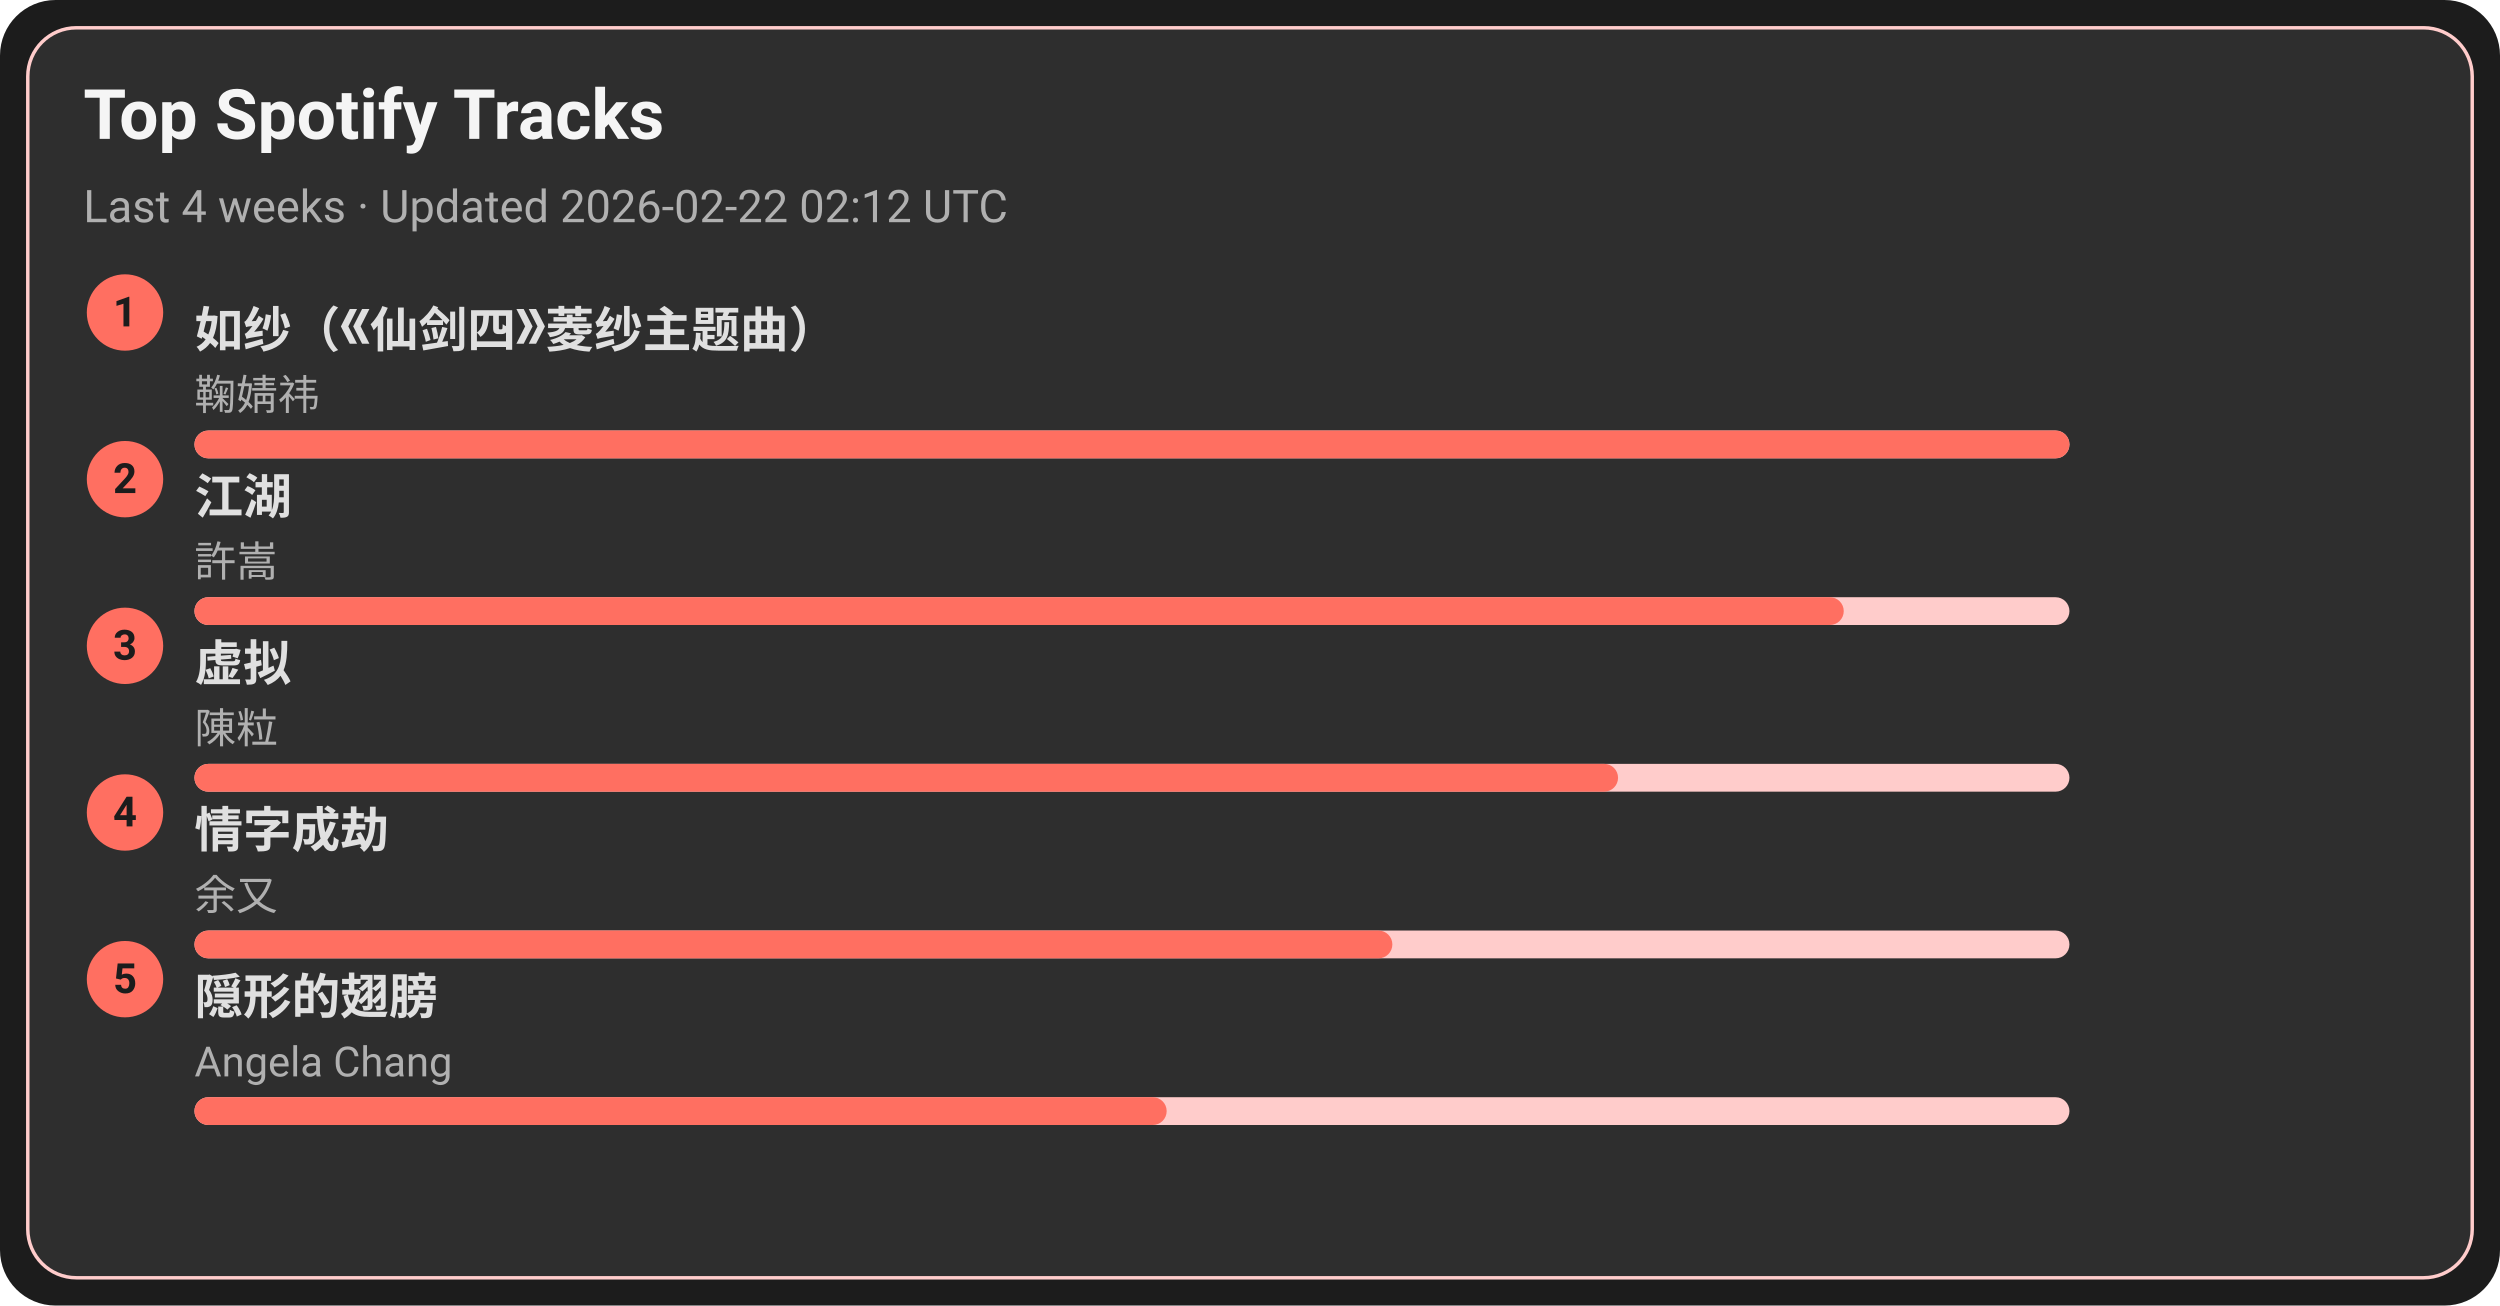
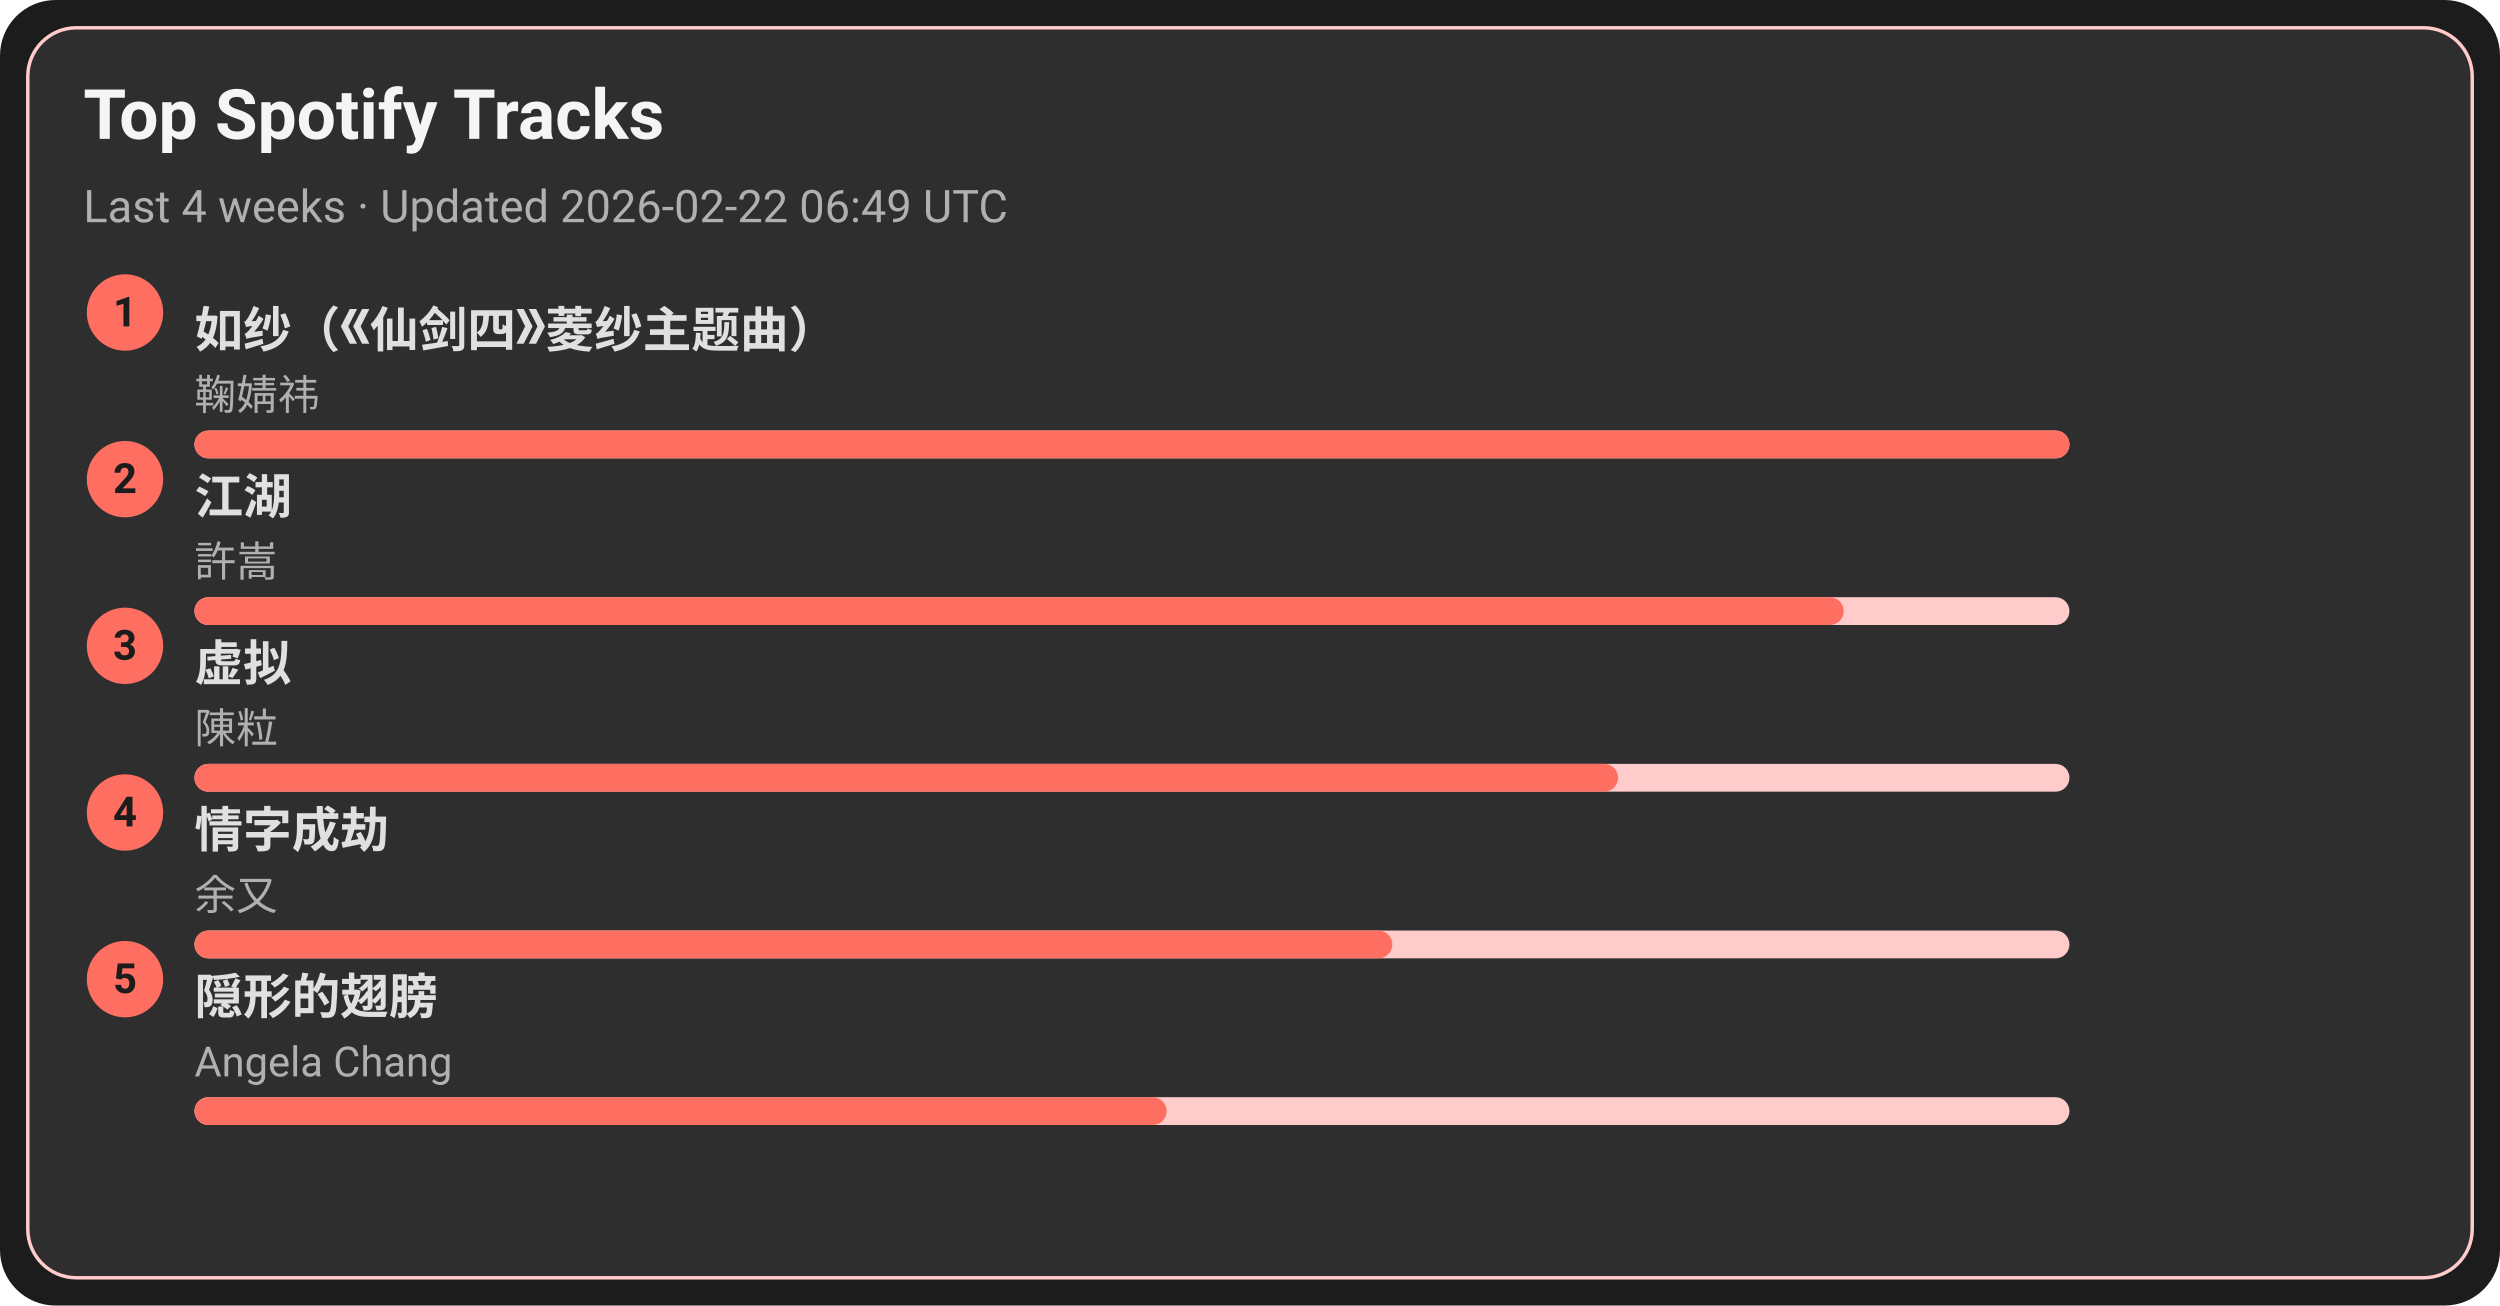
<svg xmlns="http://www.w3.org/2000/svg" width="720" height="376" viewBox="0 0 720 376">
  <style>text{font-family:-apple-system,BlinkMacSystemFont,Segoe UI,Roboto,Ubuntu,Helvetica Neue,Arial,Noto Sans,sans-serif}</style>
  <rect width="720" height="376" rx="16" fill="#1c1c1c" />
  <rect x="8" y="8" width="704" height="360" rx="14" fill="#2e2e2e" stroke="#ffcccb" />
  <text x="24" y="40" font-size="20" fill="#f5f5f5" font-weight="600">Top Spotify Tracks</text>
-   <text x="24" y="64" font-size="13" fill="#b0b0b0">Last 4 weeks · Updated 2026-02-22 02:12 UTC</text>
+   <text x="24" y="64" font-size="13" fill="#b0b0b0">Last 4 weeks · Updated 2026-02-22 06:49 UTC</text>
  <circle cx="36" cy="90" r="11" fill="#ff6f61" />
  <text x="36" y="94" text-anchor="middle" font-size="12" fill="#1c1c1c" font-weight="700">1</text>
  <a href="https://open.spotify.com/track/69FUNgvEVkNbHq43lgvdme" target="_blank" rel="noopener noreferrer">
    <text x="56" y="100" font-size="14" fill="#e0e0e0" font-weight="600">如纱（《仙剑四》菱纱主题曲）</text>
  </a>
  <text x="56" y="118" font-size="12" fill="#b0b0b0">鞠婧祎</text>
  <rect x="56" y="124" width="540" height="8" rx="4" fill="#ffcccb" />
  <rect x="56" y="124" width="540" height="8" rx="4" fill="#ff6f61" />
  <circle cx="36" cy="138" r="11" fill="#ff6f61" />
  <text x="36" y="142" text-anchor="middle" font-size="12" fill="#1c1c1c" font-weight="700">2</text>
  <a href="https://open.spotify.com/track/03PCdwqajii1xgp7WIozzC" target="_blank" rel="noopener noreferrer">
    <text x="56" y="148" font-size="14" fill="#e0e0e0" font-weight="600">江湖</text>
  </a>
  <text x="56" y="166" font-size="12" fill="#b0b0b0">許嵩</text>
  <rect x="56" y="172" width="540" height="8" rx="4" fill="#ffcccb" />
  <rect x="56" y="172" width="475" height="8" rx="4" fill="#ff6f61" />
  <circle cx="36" cy="186" r="11" fill="#ff6f61" />
  <text x="36" y="190" text-anchor="middle" font-size="12" fill="#1c1c1c" font-weight="700">3</text>
  <a href="https://open.spotify.com/track/5l9sg05BhpfsdLfRvjGsAf" target="_blank" rel="noopener noreferrer">
    <text x="56" y="196" font-size="14" fill="#e0e0e0" font-weight="600">虚拟</text>
  </a>
  <text x="56" y="214" font-size="12" fill="#b0b0b0">陳粒</text>
  <rect x="56" y="220" width="540" height="8" rx="4" fill="#ffcccb" />
  <rect x="56" y="220" width="410" height="8" rx="4" fill="#ff6f61" />
  <circle cx="36" cy="234" r="11" fill="#ff6f61" />
  <text x="36" y="238" text-anchor="middle" font-size="12" fill="#1c1c1c" font-weight="700">4</text>
  <a href="https://open.spotify.com/track/6PLof7Z5mvbp9im83J4m3m" target="_blank" rel="noopener noreferrer">
    <text x="56" y="244" font-size="14" fill="#e0e0e0" font-weight="600">情字成劫</text>
  </a>
  <text x="56" y="262" font-size="12" fill="#b0b0b0">余又</text>
  <rect x="56" y="268" width="540" height="8" rx="4" fill="#ffcccb" />
  <rect x="56" y="268" width="345" height="8" rx="4" fill="#ff6f61" />
  <circle cx="36" cy="282" r="11" fill="#ff6f61" />
  <text x="36" y="286" text-anchor="middle" font-size="12" fill="#1c1c1c" font-weight="700">5</text>
  <a href="https://open.spotify.com/track/6Tv5ukQ3xK8WHxJgWMM6vM" target="_blank" rel="noopener noreferrer">
    <text x="56" y="292" font-size="14" fill="#e0e0e0" font-weight="600">隠形的翅膀</text>
  </a>
  <text x="56" y="310" font-size="12" fill="#b0b0b0">Angela Chang</text>
  <rect x="56" y="316" width="540" height="8" rx="4" fill="#ffcccb" />
  <rect x="56" y="316" width="280" height="8" rx="4" fill="#ff6f61" />
</svg>
